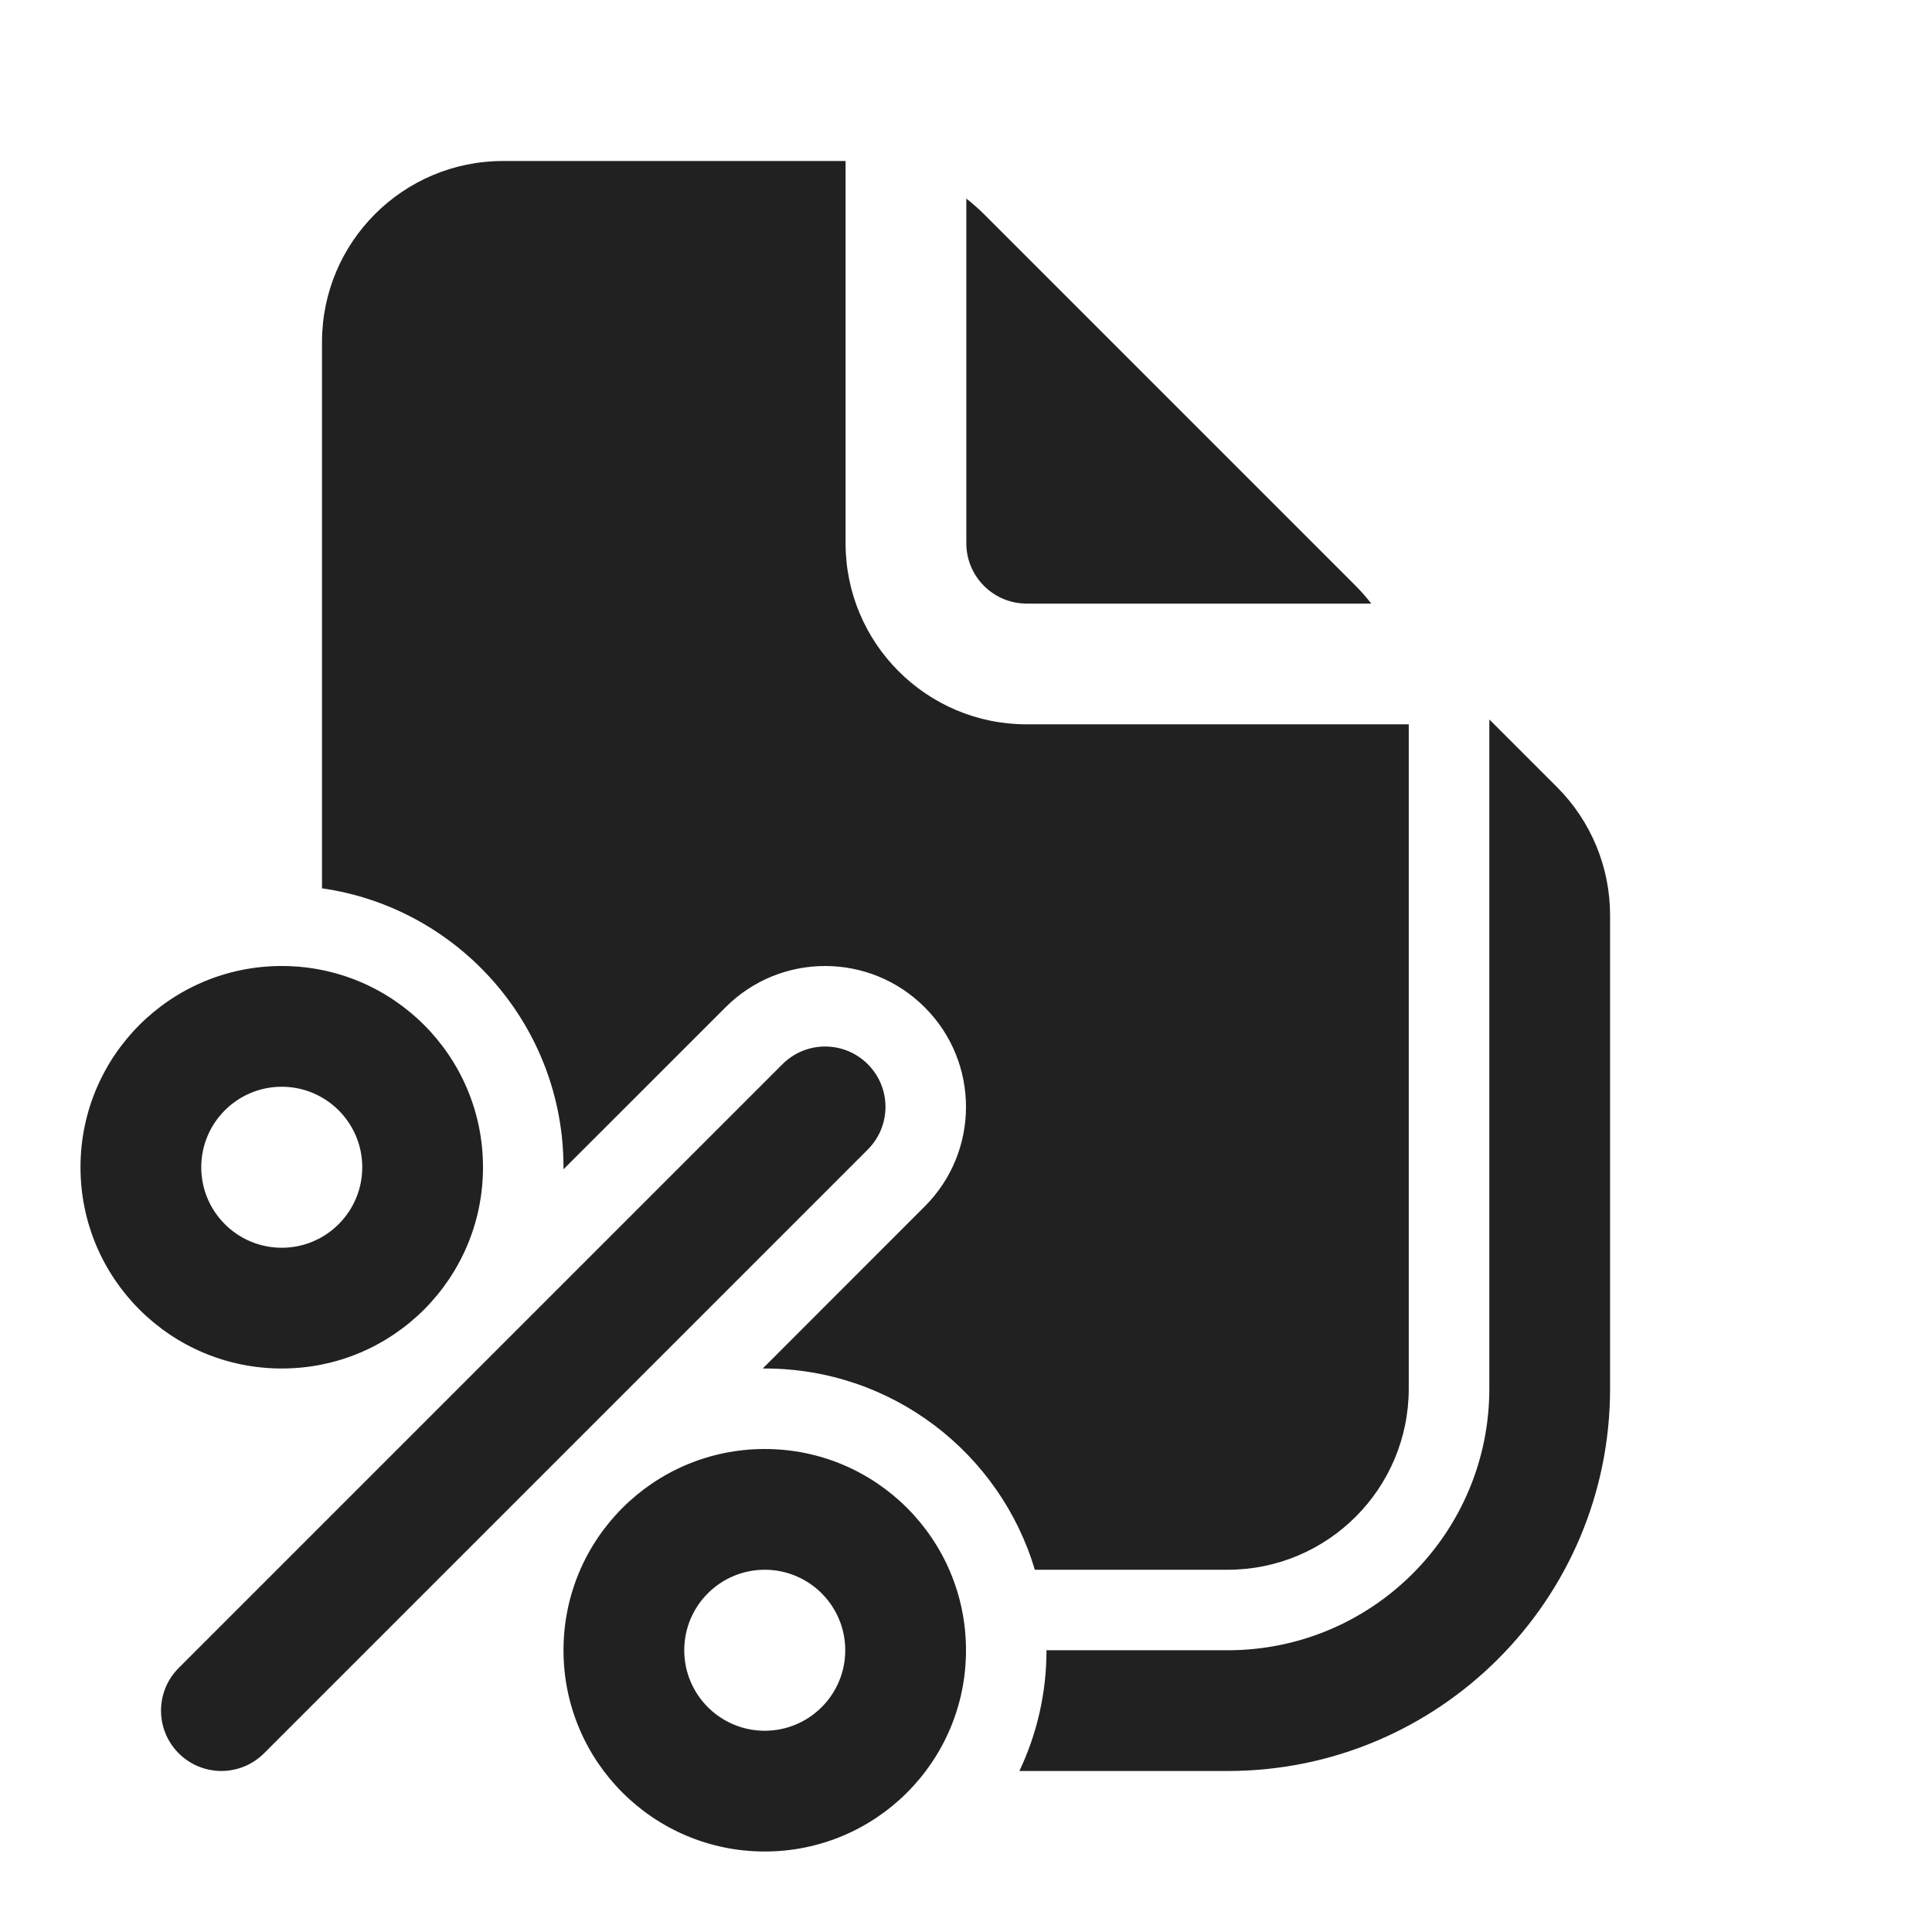
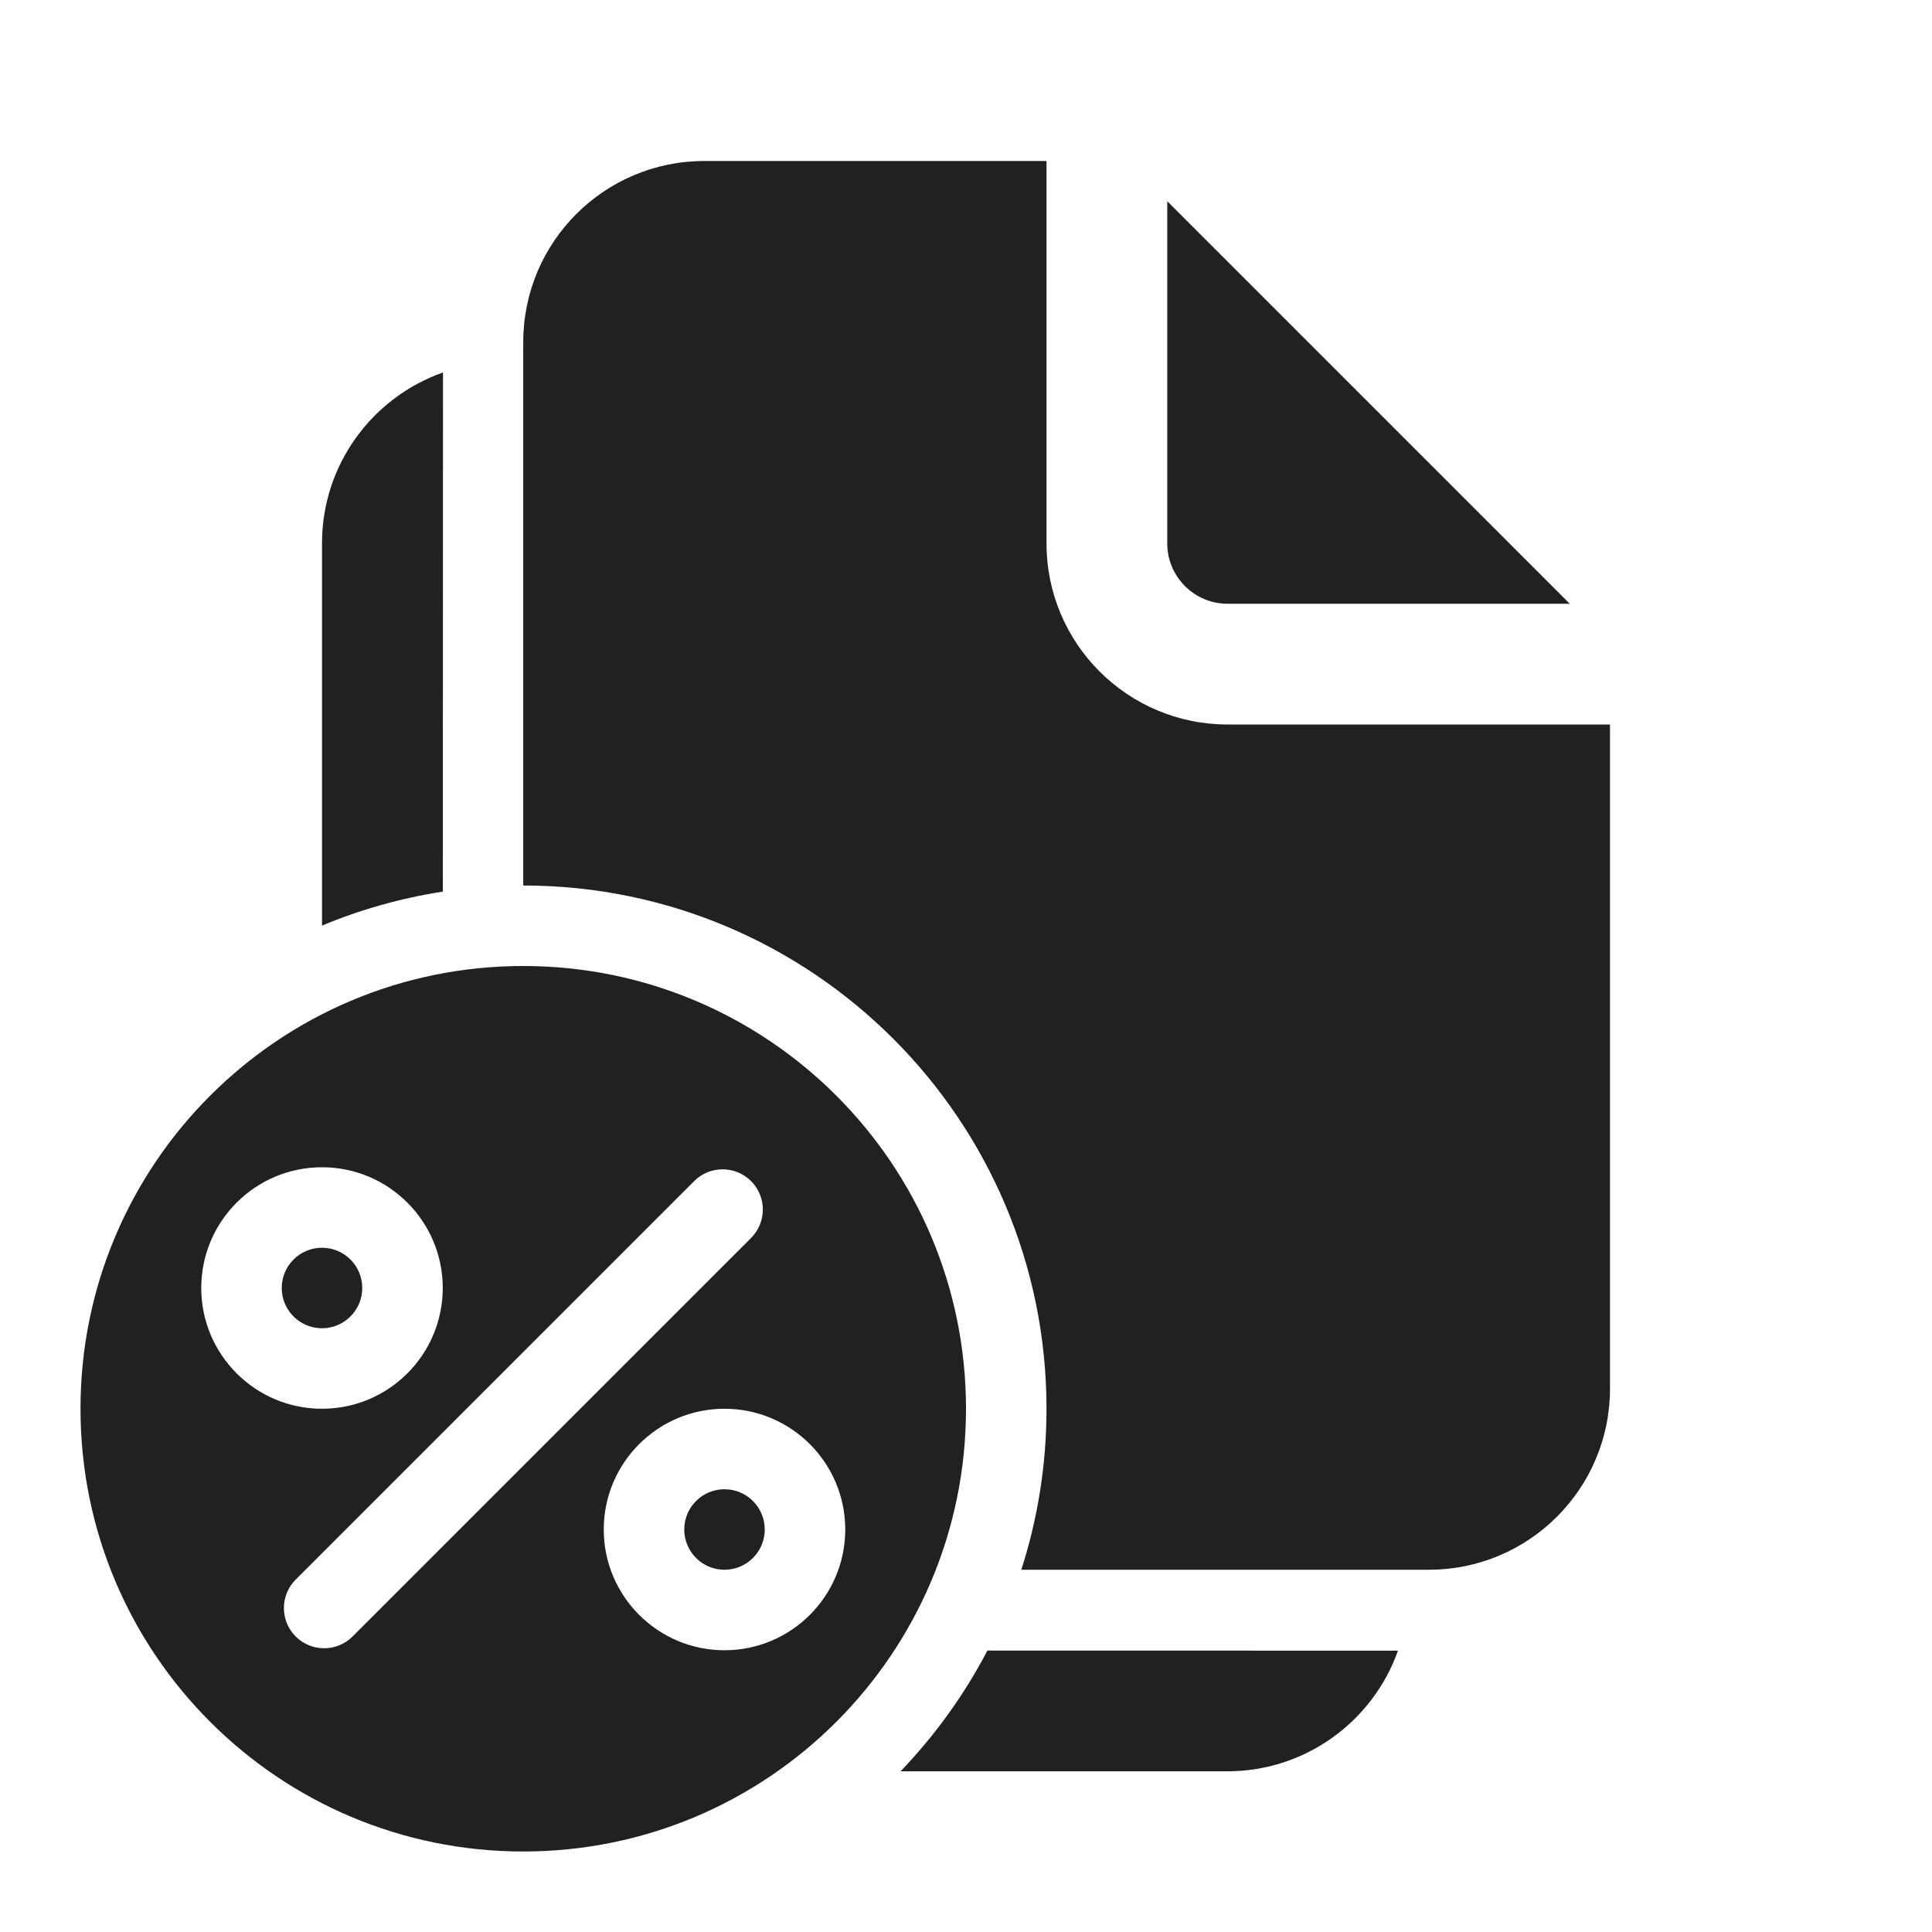
<svg xmlns="http://www.w3.org/2000/svg" width="24" height="24" viewBox="0 0 24 24" fill="none">
-   <path d="M4 4.25C4 3.007 5.007 2 6.25 2H10.504V6.748C10.504 7.99 11.511 8.998 12.754 8.998H17.5V17.25C17.5 18.493 16.493 19.5 15.25 19.5H12.855C12.425 18.054 11.085 17 9.5 17L9.475 17L11.487 14.987C12.171 14.304 12.171 13.196 11.487 12.513C10.804 11.829 9.696 11.829 9.013 12.513L7 14.525L7 14.5C7 12.737 5.696 11.278 4 11.035V4.25ZM13 20.5C13 21.037 12.879 21.545 12.663 22H15.251C17.874 22 20.001 19.873 20.001 17.25V11.369C20.001 10.772 19.764 10.2 19.342 9.778L18.501 8.937V17.25C18.501 19.045 17.046 20.5 15.251 20.5H13ZM12.004 6.748V2.467C12.08 2.526 12.153 2.59 12.222 2.659L16.841 7.278C16.91 7.347 16.975 7.421 17.034 7.498H12.754C12.34 7.498 12.004 7.162 12.004 6.748ZM3.5 17C4.881 17 6 15.881 6 14.5C6 13.119 4.881 12 3.5 12C2.119 12 1 13.119 1 14.5C1 15.881 2.119 17 3.5 17ZM3.5 13.5C4.052 13.5 4.5 13.948 4.5 14.5C4.5 15.052 4.052 15.5 3.5 15.5C2.948 15.5 2.5 15.052 2.5 14.5C2.5 13.948 2.948 13.5 3.5 13.5ZM9.5 23C10.881 23 12 21.881 12 20.5C12 19.119 10.881 18 9.5 18C8.119 18 7 19.119 7 20.5C7 21.881 8.119 23 9.5 23ZM9.5 19.5C10.052 19.5 10.5 19.948 10.5 20.5C10.5 21.052 10.052 21.5 9.5 21.5C8.948 21.5 8.5 21.052 8.5 20.5C8.5 19.948 8.948 19.5 9.5 19.5ZM10.78 14.28C11.073 13.987 11.073 13.513 10.78 13.22C10.487 12.927 10.013 12.927 9.72 13.22L2.22 20.72C1.927 21.013 1.927 21.487 2.22 21.78C2.513 22.073 2.987 22.073 3.28 21.78L10.78 14.28Z" fill="#212121" />
+   <path d="M6.5 12C9.538 12 12 14.462 12 17.5C12 20.538 9.538 23 6.5 23C3.462 23 1 20.538 1 17.5C1 14.462 3.462 12 6.5 12ZM17.366 20.505C17.057 21.378 16.224 22.004 15.244 22.004H11.187C11.613 21.56 11.978 21.055 12.266 20.504L17.366 20.505ZM9 17.5C8.172 17.5 7.5 18.172 7.5 19C7.5 19.828 8.172 20.5 9 20.5C9.828 20.5 10.5 19.828 10.5 19C10.5 18.172 9.828 17.5 9 17.5ZM9.33 14.672C9.135 14.477 8.818 14.477 8.623 14.672L3.673 19.622C3.478 19.817 3.478 20.134 3.673 20.329C3.868 20.524 4.185 20.524 4.38 20.329L9.33 15.379C9.525 15.184 9.525 14.867 9.33 14.672ZM9 18.5C9.276 18.5 9.5 18.724 9.5 19C9.5 19.276 9.276 19.5 9 19.5C8.724 19.5 8.5 19.276 8.5 19C8.5 18.724 8.724 18.5 9 18.5ZM13 2V6.75C13 7.993 14.007 9 15.25 9H20V17.25C20 18.493 18.993 19.5 17.75 19.5H12.687C12.89 18.87 13 18.198 13 17.5C13 13.91 10.09 11 6.5 11V4.25C6.5 3.007 7.507 2 8.75 2H13ZM4 14.5C3.172 14.5 2.5 15.172 2.5 16C2.5 16.828 3.172 17.5 4 17.5C4.828 17.5 5.5 16.828 5.5 16C5.5 15.172 4.828 14.5 4 14.5ZM4 15.5C4.276 15.5 4.5 15.724 4.5 16C4.5 16.276 4.276 16.5 4 16.5C3.724 16.5 3.5 16.276 3.5 16C3.5 15.724 3.724 15.5 4 15.5ZM5.501 11.076C4.977 11.157 4.474 11.3 4 11.498V6.75C4 5.769 4.628 4.935 5.503 4.627L5.501 11.076ZM19.5 7.5H15.25C14.836 7.5 14.5 7.164 14.5 6.75V2.5L19.5 7.5Z" fill="#212121" />
</svg>
